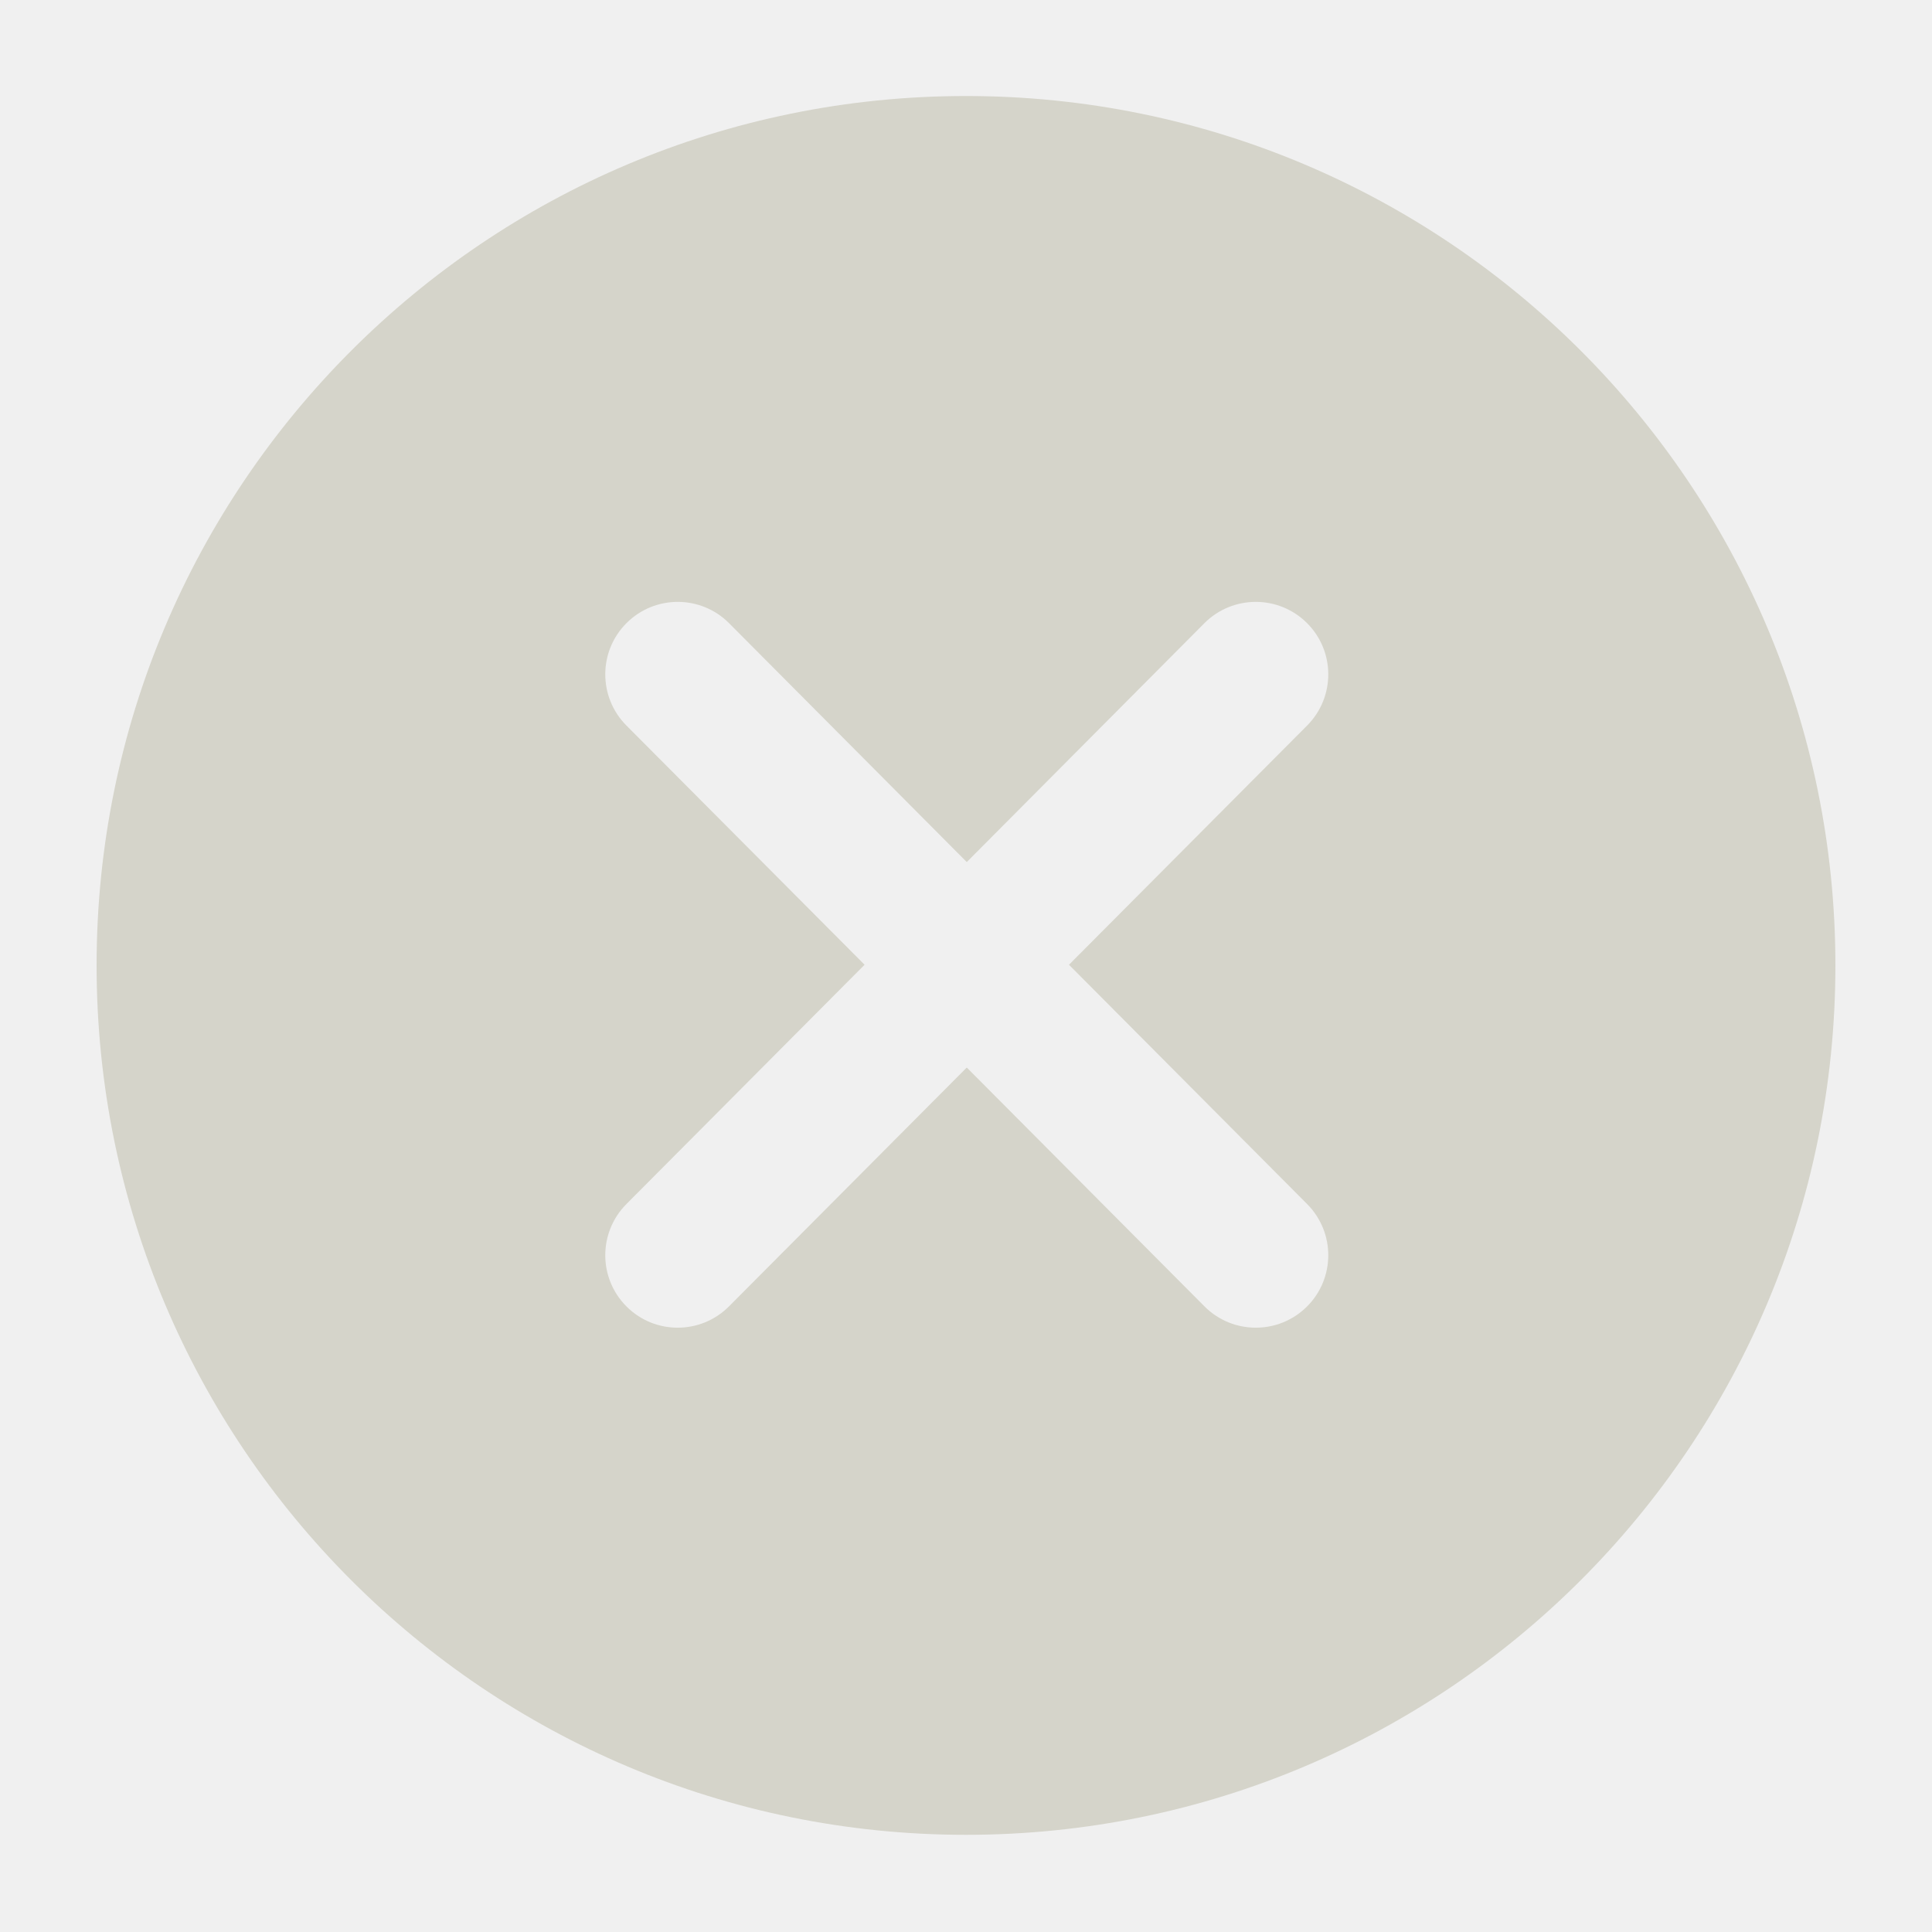
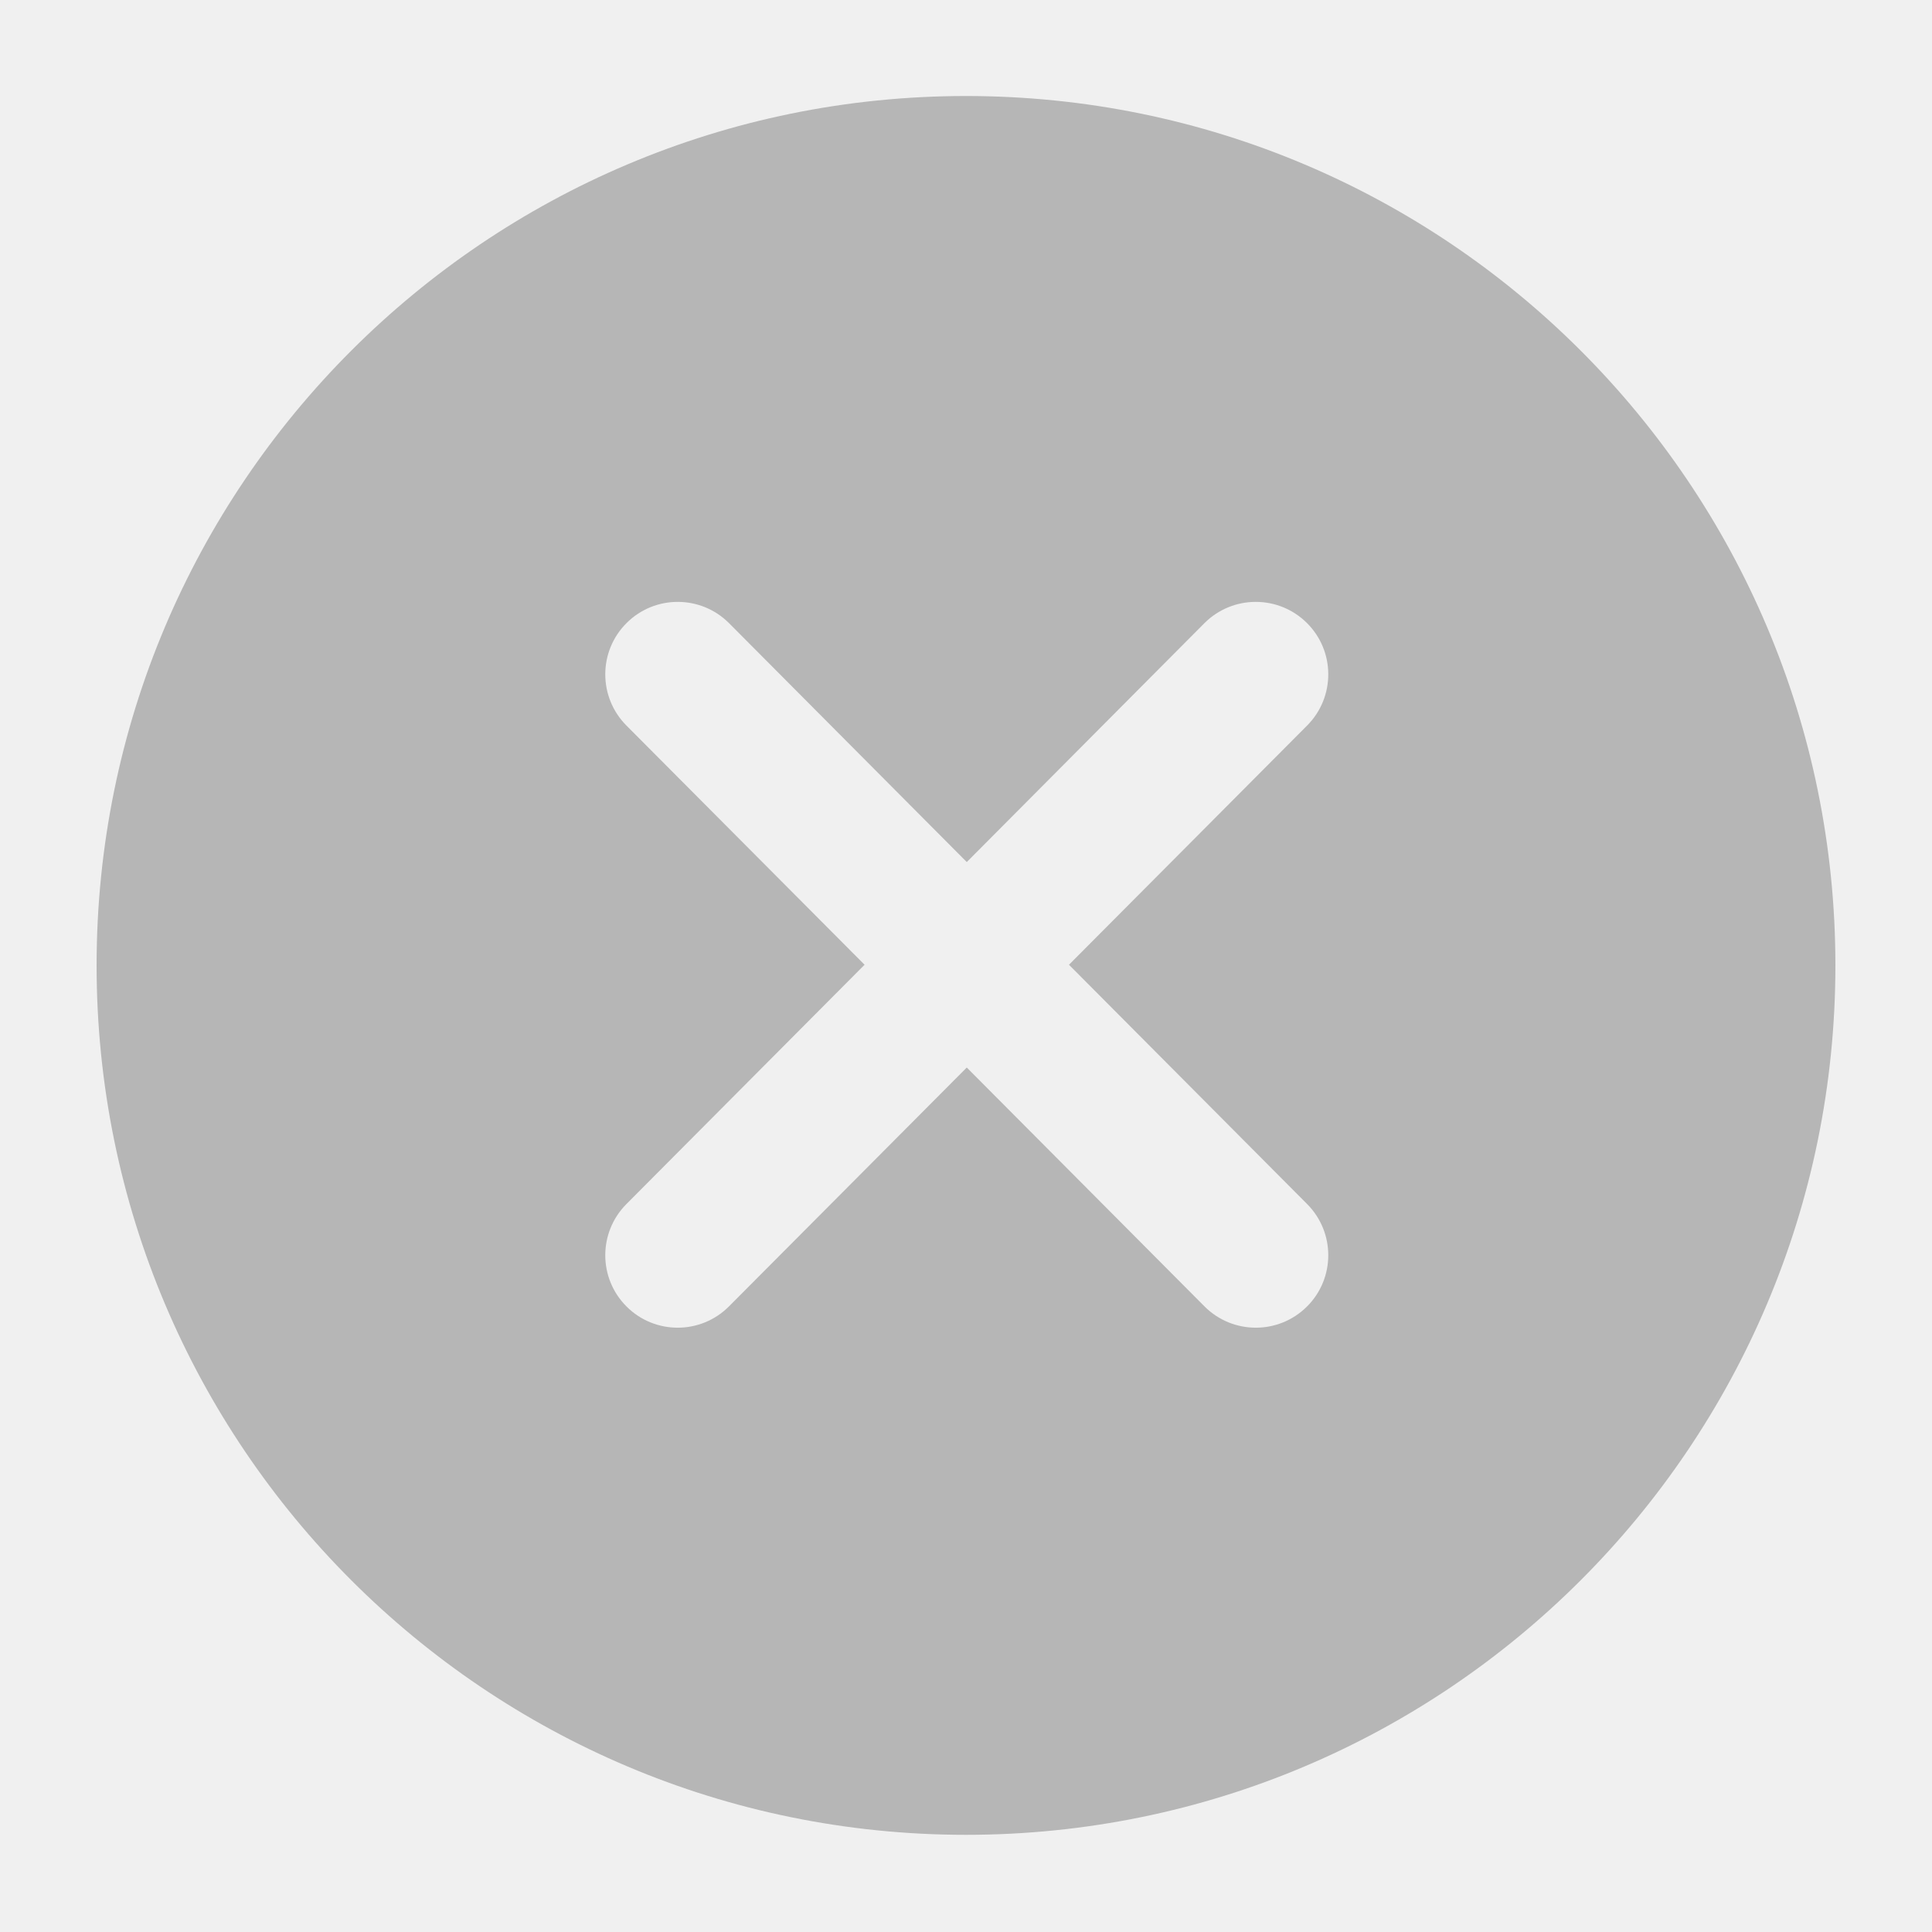
<svg xmlns="http://www.w3.org/2000/svg" width="20" height="20" viewBox="0 0 20 20" fill="none">
  <g clip-path="url(#clip0)">
-     <path fill-rule="evenodd" clip-rule="evenodd" d="M10 18.994C14.971 18.994 19 14.965 19 9.994C19 5.024 14.971 0.994 10 0.994C5.029 0.994 1 5.024 1 9.994C1 14.965 5.029 18.994 10 18.994ZM6.487 6.449C6.78 6.157 7.255 6.158 7.547 6.451L10.008 8.924L12.468 6.451C12.761 6.158 13.235 6.157 13.529 6.449C13.823 6.741 13.824 7.216 13.532 7.51L11.066 9.987L13.532 12.465C13.824 12.759 13.823 13.234 13.529 13.526C13.235 13.818 12.761 13.817 12.468 13.523L10.008 11.051L7.547 13.523C7.255 13.817 6.78 13.818 6.487 13.526C6.193 13.234 6.192 12.759 6.484 12.465L8.95 9.987L6.484 7.51C6.192 7.216 6.193 6.741 6.487 6.449Z" fill="#D5D4CA" />
+     <path fill-rule="evenodd" clip-rule="evenodd" d="M10 18.994C14.971 18.994 19 14.965 19 9.994C19 5.024 14.971 0.994 10 0.994C5.029 0.994 1 5.024 1 9.994C1 14.965 5.029 18.994 10 18.994ZM6.487 6.449C6.78 6.157 7.255 6.158 7.547 6.451L10.008 8.924L12.468 6.451C12.761 6.158 13.235 6.157 13.529 6.449C13.823 6.741 13.824 7.216 13.532 7.51L11.066 9.987L13.532 12.465C13.824 12.759 13.823 13.234 13.529 13.526C13.235 13.818 12.761 13.817 12.468 13.523L10.008 11.051L7.547 13.523C7.255 13.817 6.78 13.818 6.487 13.526C6.193 13.234 6.192 12.759 6.484 12.465L8.95 9.987L6.484 7.51C6.192 7.216 6.193 6.741 6.487 6.449Z" fill="#B6B6B6" />
  </g>
  <defs>
    <clipPath id="clip0">
      <rect width="20" height="20" fill="white" transform="translate(0 0.00390625)" />
    </clipPath>
  </defs>
</svg>
